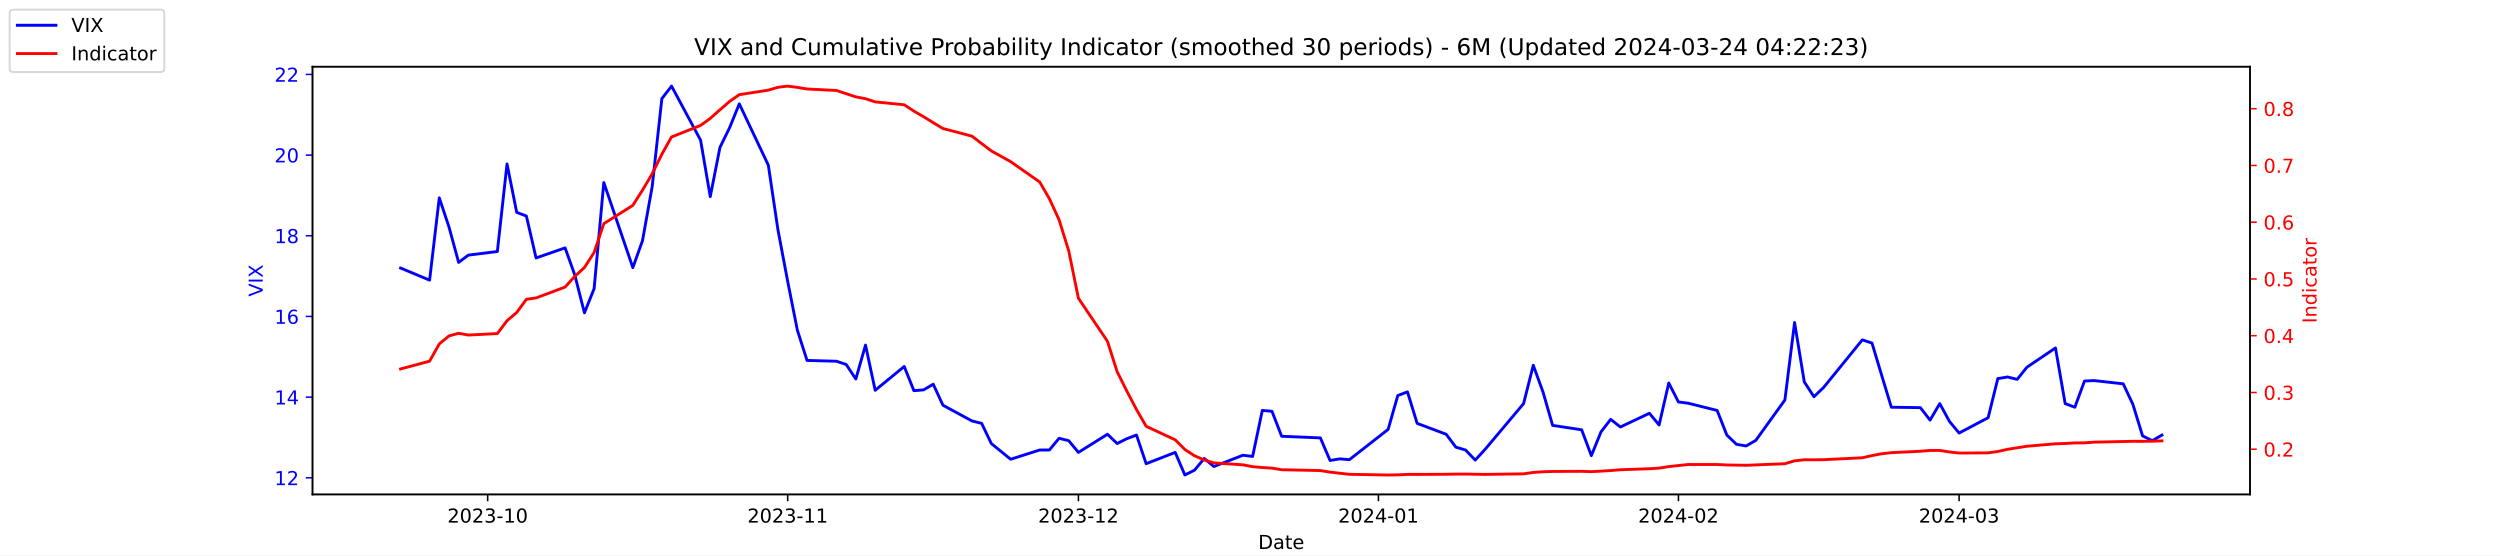
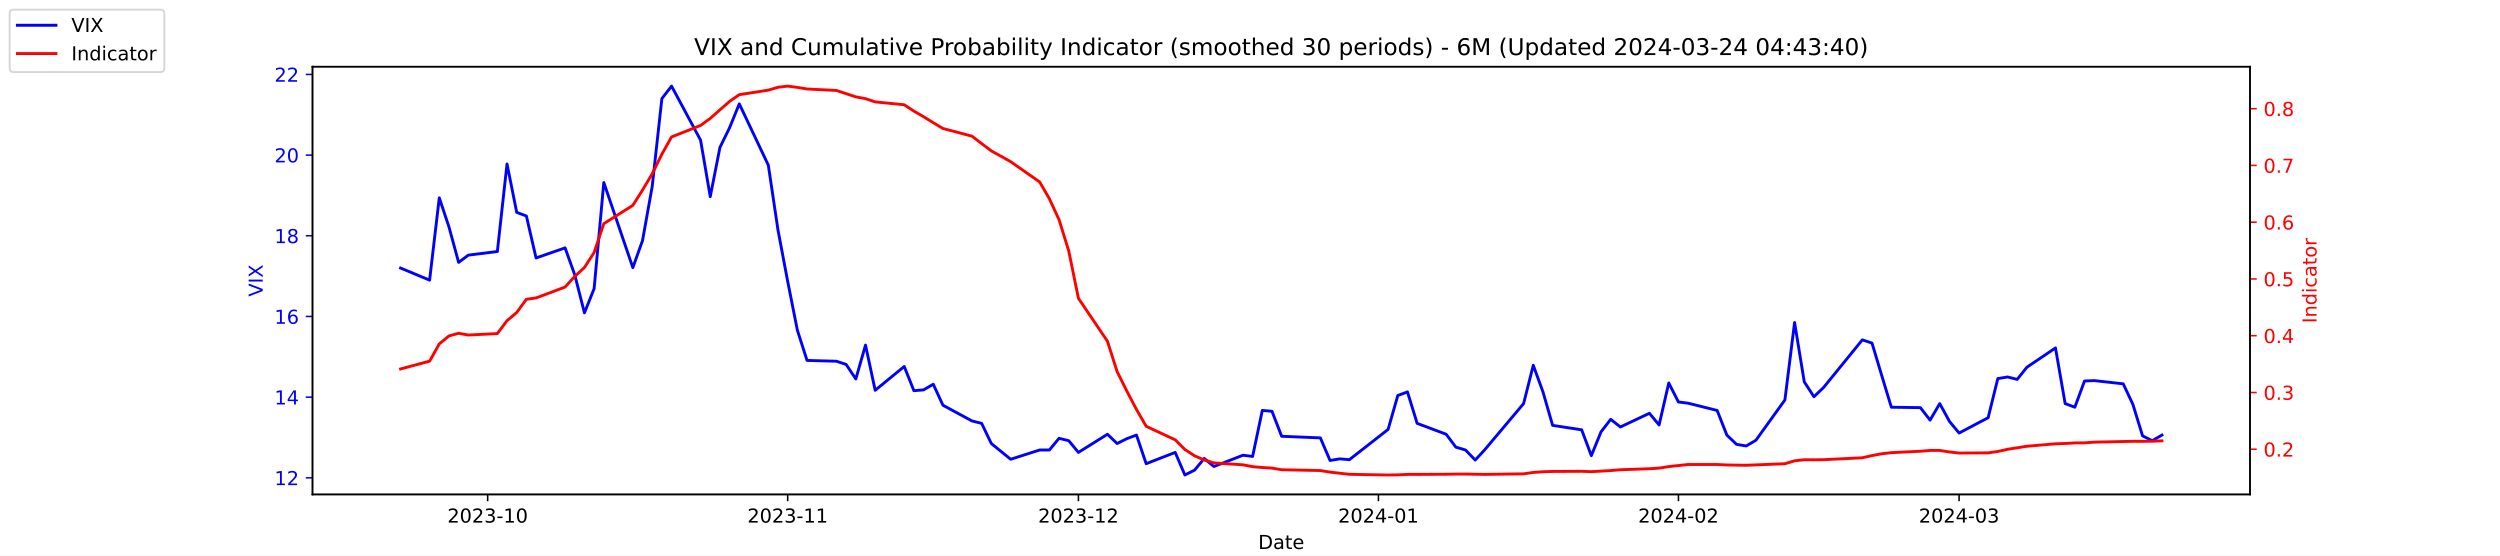
<svg xmlns="http://www.w3.org/2000/svg" xmlns:xlink="http://www.w3.org/1999/xlink" width="1296pt" height="288pt" viewBox="0 0 1296 288" version="1.1">
  <defs>
    <style type="text/css">*{stroke-linejoin: round; stroke-linecap: butt}</style>
  </defs>
  <g id="figure_1">
    <g id="patch_1">
      <path d="M 0 288  L 1296 288  L 1296 0  L 0 0  z " style="fill: #ffffff" />
    </g>
    <g id="axes_1">
      <g id="patch_2">
        <path d="M 162 256.32  L 1166.4 256.32  L 1166.4 34.56  L 162 34.56  z " style="fill: #ffffff" />
      </g>
      <g id="matplotlib.axis_1">
        <g id="xtick_1">
          <g id="line2d_1">
            <defs>
-               <path id="m3beff2ab40" d="M 0 0  L 0 3.5  " style="stroke: #000000; stroke-width: 0.8" />
+               <path id="m1e40422f80" d="M 0 0  L 0 3.5  " style="stroke: #000000; stroke-width: 0.8" />
            </defs>
            <g>
-               <use xlink:href="#m3beff2ab40" x="252.807" y="256.32" style="stroke: #000000; stroke-width: 0.8" />
+               <use xlink:href="#m1e40422f80" x="252.807" y="256.32" style="stroke: #000000; stroke-width: 0.8" />
            </g>
          </g>
          <g id="text_1">
            <g transform="translate(231.916 270.9184) scale(0.1 -0.1)">
              <defs>
                <path id="DejaVuSans-32" d="M 1228 531  L 3431 531  L 3431 0  L 469 0  L 469 531  Q 828 903 1448 1529  Q 2069 2156 2228 2338  Q 2531 2678 2651 2914  Q 2772 3150 2772 3378  Q 2772 3750 2511 3984  Q 2250 4219 1831 4219  Q 1534 4219 1204 4116  Q 875 4013 500 3803  L 500 4441  Q 881 4594 1212 4672  Q 1544 4750 1819 4750  Q 2544 4750 2975 4387  Q 3406 4025 3406 3419  Q 3406 3131 3298 2873  Q 3191 2616 2906 2266  Q 2828 2175 2409 1742  Q 1991 1309 1228 531  z " transform="scale(0.015625)" />
                <path id="DejaVuSans-30" d="M 2034 4250  Q 1547 4250 1301 3770  Q 1056 3291 1056 2328  Q 1056 1369 1301 889  Q 1547 409 2034 409  Q 2525 409 2770 889  Q 3016 1369 3016 2328  Q 3016 3291 2770 3770  Q 2525 4250 2034 4250  z M 2034 4750  Q 2819 4750 3233 4129  Q 3647 3509 3647 2328  Q 3647 1150 3233 529  Q 2819 -91 2034 -91  Q 1250 -91 836 529  Q 422 1150 422 2328  Q 422 3509 836 4129  Q 1250 4750 2034 4750  z " transform="scale(0.015625)" />
                <path id="DejaVuSans-33" d="M 2597 2516  Q 3050 2419 3304 2112  Q 3559 1806 3559 1356  Q 3559 666 3084 287  Q 2609 -91 1734 -91  Q 1441 -91 1130 -33  Q 819 25 488 141  L 488 750  Q 750 597 1062 519  Q 1375 441 1716 441  Q 2309 441 2620 675  Q 2931 909 2931 1356  Q 2931 1769 2642 2001  Q 2353 2234 1838 2234  L 1294 2234  L 1294 2753  L 1863 2753  Q 2328 2753 2575 2939  Q 2822 3125 2822 3475  Q 2822 3834 2567 4026  Q 2313 4219 1838 4219  Q 1578 4219 1281 4162  Q 984 4106 628 3988  L 628 4550  Q 988 4650 1302 4700  Q 1616 4750 1894 4750  Q 2613 4750 3031 4423  Q 3450 4097 3450 3541  Q 3450 3153 3228 2886  Q 3006 2619 2597 2516  z " transform="scale(0.015625)" />
                <path id="DejaVuSans-2d" d="M 313 2009  L 1997 2009  L 1997 1497  L 313 1497  L 313 2009  z " transform="scale(0.015625)" />
                <path id="DejaVuSans-31" d="M 794 531  L 1825 531  L 1825 4091  L 703 3866  L 703 4441  L 1819 4666  L 2450 4666  L 2450 531  L 3481 531  L 3481 0  L 794 0  L 794 531  z " transform="scale(0.015625)" />
              </defs>
              <use xlink:href="#DejaVuSans-32" />
              <use xlink:href="#DejaVuSans-30" x="63.623" />
              <use xlink:href="#DejaVuSans-32" x="127.246" />
              <use xlink:href="#DejaVuSans-33" x="190.869" />
              <use xlink:href="#DejaVuSans-2d" x="254.492" />
              <use xlink:href="#DejaVuSans-31" x="290.576" />
              <use xlink:href="#DejaVuSans-30" x="354.199" />
            </g>
          </g>
        </g>
        <g id="xtick_2">
          <g id="line2d_2">
            <g>
-               <use xlink:href="#m3beff2ab40" x="408.334" y="256.32" style="stroke: #000000; stroke-width: 0.8" />
+               <use xlink:href="#m1e40422f80" x="408.334" y="256.32" style="stroke: #000000; stroke-width: 0.8" />
            </g>
          </g>
          <g id="text_2">
            <g transform="translate(387.4425 270.9184) scale(0.1 -0.1)">
              <use xlink:href="#DejaVuSans-32" />
              <use xlink:href="#DejaVuSans-30" x="63.623" />
              <use xlink:href="#DejaVuSans-32" x="127.246" />
              <use xlink:href="#DejaVuSans-33" x="190.869" />
              <use xlink:href="#DejaVuSans-2d" x="254.492" />
              <use xlink:href="#DejaVuSans-31" x="290.576" />
              <use xlink:href="#DejaVuSans-31" x="354.199" />
            </g>
          </g>
        </g>
        <g id="xtick_3">
          <g id="line2d_3">
            <g>
-               <use xlink:href="#m3beff2ab40" x="559.052" y="256.32" style="stroke: #000000; stroke-width: 0.8" />
+               <use xlink:href="#m1e40422f80" x="559.052" y="256.32" style="stroke: #000000; stroke-width: 0.8" />
            </g>
          </g>
          <g id="text_3">
            <g transform="translate(538.161 270.9184) scale(0.1 -0.1)">
              <use xlink:href="#DejaVuSans-32" />
              <use xlink:href="#DejaVuSans-30" x="63.623" />
              <use xlink:href="#DejaVuSans-32" x="127.246" />
              <use xlink:href="#DejaVuSans-33" x="190.869" />
              <use xlink:href="#DejaVuSans-2d" x="254.492" />
              <use xlink:href="#DejaVuSans-31" x="290.576" />
              <use xlink:href="#DejaVuSans-32" x="354.199" />
            </g>
          </g>
        </g>
        <g id="xtick_4">
          <g id="line2d_4">
            <g>
-               <use xlink:href="#m3beff2ab40" x="714.579" y="256.32" style="stroke: #000000; stroke-width: 0.8" />
+               <use xlink:href="#m1e40422f80" x="714.579" y="256.32" style="stroke: #000000; stroke-width: 0.8" />
            </g>
          </g>
          <g id="text_4">
            <g transform="translate(693.6875 270.9184) scale(0.1 -0.1)">
              <defs>
                <path id="DejaVuSans-34" d="M 2419 4116  L 825 1625  L 2419 1625  L 2419 4116  z M 2253 4666  L 3047 4666  L 3047 1625  L 3713 1625  L 3713 1100  L 3047 1100  L 3047 0  L 2419 0  L 2419 1100  L 313 1100  L 313 1709  L 2253 4666  z " transform="scale(0.015625)" />
              </defs>
              <use xlink:href="#DejaVuSans-32" />
              <use xlink:href="#DejaVuSans-30" x="63.623" />
              <use xlink:href="#DejaVuSans-32" x="127.246" />
              <use xlink:href="#DejaVuSans-34" x="190.869" />
              <use xlink:href="#DejaVuSans-2d" x="254.492" />
              <use xlink:href="#DejaVuSans-30" x="290.576" />
              <use xlink:href="#DejaVuSans-31" x="354.199" />
            </g>
          </g>
        </g>
        <g id="xtick_5">
          <g id="line2d_5">
            <g>
-               <use xlink:href="#m3beff2ab40" x="870.105" y="256.32" style="stroke: #000000; stroke-width: 0.8" />
+               <use xlink:href="#m1e40422f80" x="870.105" y="256.32" style="stroke: #000000; stroke-width: 0.8" />
            </g>
          </g>
          <g id="text_5">
            <g transform="translate(849.2139 270.9184) scale(0.1 -0.1)">
              <use xlink:href="#DejaVuSans-32" />
              <use xlink:href="#DejaVuSans-30" x="63.623" />
              <use xlink:href="#DejaVuSans-32" x="127.246" />
              <use xlink:href="#DejaVuSans-34" x="190.869" />
              <use xlink:href="#DejaVuSans-2d" x="254.492" />
              <use xlink:href="#DejaVuSans-30" x="290.576" />
              <use xlink:href="#DejaVuSans-32" x="354.199" />
            </g>
          </g>
        </g>
        <g id="xtick_6">
          <g id="line2d_6">
            <g>
-               <use xlink:href="#m3beff2ab40" x="1015.598" y="256.32" style="stroke: #000000; stroke-width: 0.8" />
+               <use xlink:href="#m1e40422f80" x="1015.598" y="256.32" style="stroke: #000000; stroke-width: 0.8" />
            </g>
          </g>
          <g id="text_6">
            <g transform="translate(994.7064 270.9184) scale(0.1 -0.1)">
              <use xlink:href="#DejaVuSans-32" />
              <use xlink:href="#DejaVuSans-30" x="63.623" />
              <use xlink:href="#DejaVuSans-32" x="127.246" />
              <use xlink:href="#DejaVuSans-34" x="190.869" />
              <use xlink:href="#DejaVuSans-2d" x="254.492" />
              <use xlink:href="#DejaVuSans-30" x="290.576" />
              <use xlink:href="#DejaVuSans-33" x="354.199" />
            </g>
          </g>
        </g>
        <g id="text_7">
          <g transform="translate(652.2492 284.5966) scale(0.1 -0.1)">
            <defs>
              <path id="DejaVuSans-44" d="M 1259 4147  L 1259 519  L 2022 519  Q 2988 519 3436 956  Q 3884 1394 3884 2338  Q 3884 3275 3436 3711  Q 2988 4147 2022 4147  L 1259 4147  z M 628 4666  L 1925 4666  Q 3281 4666 3915 4102  Q 4550 3538 4550 2338  Q 4550 1131 3912 565  Q 3275 0 1925 0  L 628 0  L 628 4666  z " transform="scale(0.015625)" />
              <path id="DejaVuSans-61" d="M 2194 1759  Q 1497 1759 1228 1600  Q 959 1441 959 1056  Q 959 750 1161 570  Q 1363 391 1709 391  Q 2188 391 2477 730  Q 2766 1069 2766 1631  L 2766 1759  L 2194 1759  z M 3341 1997  L 3341 0  L 2766 0  L 2766 531  Q 2569 213 2275 61  Q 1981 -91 1556 -91  Q 1019 -91 701 211  Q 384 513 384 1019  Q 384 1609 779 1909  Q 1175 2209 1959 2209  L 2766 2209  L 2766 2266  Q 2766 2663 2505 2880  Q 2244 3097 1772 3097  Q 1472 3097 1187 3025  Q 903 2953 641 2809  L 641 3341  Q 956 3463 1253 3523  Q 1550 3584 1831 3584  Q 2591 3584 2966 3190  Q 3341 2797 3341 1997  z " transform="scale(0.015625)" />
              <path id="DejaVuSans-74" d="M 1172 4494  L 1172 3500  L 2356 3500  L 2356 3053  L 1172 3053  L 1172 1153  Q 1172 725 1289 603  Q 1406 481 1766 481  L 2356 481  L 2356 0  L 1766 0  Q 1100 0 847 248  Q 594 497 594 1153  L 594 3053  L 172 3053  L 172 3500  L 594 3500  L 594 4494  L 1172 4494  z " transform="scale(0.015625)" />
              <path id="DejaVuSans-65" d="M 3597 1894  L 3597 1613  L 953 1613  Q 991 1019 1311 708  Q 1631 397 2203 397  Q 2534 397 2845 478  Q 3156 559 3463 722  L 3463 178  Q 3153 47 2828 -22  Q 2503 -91 2169 -91  Q 1331 -91 842 396  Q 353 884 353 1716  Q 353 2575 817 3079  Q 1281 3584 2069 3584  Q 2775 3584 3186 3129  Q 3597 2675 3597 1894  z M 3022 2063  Q 3016 2534 2758 2815  Q 2500 3097 2075 3097  Q 1594 3097 1305 2825  Q 1016 2553 972 2059  L 3022 2063  z " transform="scale(0.015625)" />
            </defs>
            <use xlink:href="#DejaVuSans-44" />
            <use xlink:href="#DejaVuSans-61" x="77.002" />
            <use xlink:href="#DejaVuSans-74" x="138.281" />
            <use xlink:href="#DejaVuSans-65" x="177.49" />
          </g>
        </g>
      </g>
      <g id="matplotlib.axis_2">
        <g id="ytick_1">
          <g id="line2d_7">
            <defs>
-               <path id="m56badf17b6" d="M 0 0  L -3.5 0  " style="stroke: #0000ff; stroke-width: 0.8" />
+               <path id="m6cff43ceed" d="M 0 0  L -3.5 0  " style="stroke: #0000ff; stroke-width: 0.8" />
            </defs>
            <g>
-               <use xlink:href="#m56badf17b6" x="162" y="247.704" style="fill: #0000ff; stroke: #0000ff; stroke-width: 0.8" />
+               <use xlink:href="#m6cff43ceed" x="162" y="247.704" style="fill: #0000ff; stroke: #0000ff; stroke-width: 0.8" />
            </g>
          </g>
          <g id="text_8">
            <g style="fill: #0000ff" transform="translate(142.275 251.5031) scale(0.1 -0.1)">
              <use xlink:href="#DejaVuSans-31" />
              <use xlink:href="#DejaVuSans-32" x="63.623" />
            </g>
          </g>
        </g>
        <g id="ytick_2">
          <g id="line2d_8">
            <g>
-               <use xlink:href="#m56badf17b6" x="162" y="205.878" style="fill: #0000ff; stroke: #0000ff; stroke-width: 0.8" />
+               <use xlink:href="#m6cff43ceed" x="162" y="205.878" style="fill: #0000ff; stroke: #0000ff; stroke-width: 0.8" />
            </g>
          </g>
          <g id="text_9">
            <g style="fill: #0000ff" transform="translate(142.275 209.6774) scale(0.1 -0.1)">
              <use xlink:href="#DejaVuSans-31" />
              <use xlink:href="#DejaVuSans-34" x="63.623" />
            </g>
          </g>
        </g>
        <g id="ytick_3">
          <g id="line2d_9">
            <g>
-               <use xlink:href="#m56badf17b6" x="162" y="164.052" style="fill: #0000ff; stroke: #0000ff; stroke-width: 0.8" />
+               <use xlink:href="#m6cff43ceed" x="162" y="164.052" style="fill: #0000ff; stroke: #0000ff; stroke-width: 0.8" />
            </g>
          </g>
          <g id="text_10">
            <g style="fill: #0000ff" transform="translate(142.275 167.8517) scale(0.1 -0.1)">
              <defs>
                <path id="DejaVuSans-36" d="M 2113 2584  Q 1688 2584 1439 2293  Q 1191 2003 1191 1497  Q 1191 994 1439 701  Q 1688 409 2113 409  Q 2538 409 2786 701  Q 3034 994 3034 1497  Q 3034 2003 2786 2293  Q 2538 2584 2113 2584  z M 3366 4563  L 3366 3988  Q 3128 4100 2886 4159  Q 2644 4219 2406 4219  Q 1781 4219 1451 3797  Q 1122 3375 1075 2522  Q 1259 2794 1537 2939  Q 1816 3084 2150 3084  Q 2853 3084 3261 2657  Q 3669 2231 3669 1497  Q 3669 778 3244 343  Q 2819 -91 2113 -91  Q 1303 -91 875 529  Q 447 1150 447 2328  Q 447 3434 972 4092  Q 1497 4750 2381 4750  Q 2619 4750 2861 4703  Q 3103 4656 3366 4563  z " transform="scale(0.015625)" />
              </defs>
              <use xlink:href="#DejaVuSans-31" />
              <use xlink:href="#DejaVuSans-36" x="63.623" />
            </g>
          </g>
        </g>
        <g id="ytick_4">
          <g id="line2d_10">
            <g>
-               <use xlink:href="#m56badf17b6" x="162" y="122.227" style="fill: #0000ff; stroke: #0000ff; stroke-width: 0.8" />
+               <use xlink:href="#m6cff43ceed" x="162" y="122.227" style="fill: #0000ff; stroke: #0000ff; stroke-width: 0.8" />
            </g>
          </g>
          <g id="text_11">
            <g style="fill: #0000ff" transform="translate(142.275 126.0259) scale(0.1 -0.1)">
              <defs>
                <path id="DejaVuSans-38" d="M 2034 2216  Q 1584 2216 1326 1975  Q 1069 1734 1069 1313  Q 1069 891 1326 650  Q 1584 409 2034 409  Q 2484 409 2743 651  Q 3003 894 3003 1313  Q 3003 1734 2745 1975  Q 2488 2216 2034 2216  z M 1403 2484  Q 997 2584 770 2862  Q 544 3141 544 3541  Q 544 4100 942 4425  Q 1341 4750 2034 4750  Q 2731 4750 3128 4425  Q 3525 4100 3525 3541  Q 3525 3141 3298 2862  Q 3072 2584 2669 2484  Q 3125 2378 3379 2068  Q 3634 1759 3634 1313  Q 3634 634 3220 271  Q 2806 -91 2034 -91  Q 1263 -91 848 271  Q 434 634 434 1313  Q 434 1759 690 2068  Q 947 2378 1403 2484  z M 1172 3481  Q 1172 3119 1398 2916  Q 1625 2713 2034 2713  Q 2441 2713 2670 2916  Q 2900 3119 2900 3481  Q 2900 3844 2670 4047  Q 2441 4250 2034 4250  Q 1625 4250 1398 4047  Q 1172 3844 1172 3481  z " transform="scale(0.015625)" />
              </defs>
              <use xlink:href="#DejaVuSans-31" />
              <use xlink:href="#DejaVuSans-38" x="63.623" />
            </g>
          </g>
        </g>
        <g id="ytick_5">
          <g id="line2d_11">
            <g>
-               <use xlink:href="#m56badf17b6" x="162" y="80.401" style="fill: #0000ff; stroke: #0000ff; stroke-width: 0.8" />
+               <use xlink:href="#m6cff43ceed" x="162" y="80.401" style="fill: #0000ff; stroke: #0000ff; stroke-width: 0.8" />
            </g>
          </g>
          <g id="text_12">
            <g style="fill: #0000ff" transform="translate(142.275 84.2002) scale(0.1 -0.1)">
              <use xlink:href="#DejaVuSans-32" />
              <use xlink:href="#DejaVuSans-30" x="63.623" />
            </g>
          </g>
        </g>
        <g id="ytick_6">
          <g id="line2d_12">
            <g>
-               <use xlink:href="#m56badf17b6" x="162" y="38.575" style="fill: #0000ff; stroke: #0000ff; stroke-width: 0.8" />
+               <use xlink:href="#m6cff43ceed" x="162" y="38.575" style="fill: #0000ff; stroke: #0000ff; stroke-width: 0.8" />
            </g>
          </g>
          <g id="text_13">
            <g style="fill: #0000ff" transform="translate(142.275 42.37447) scale(0.1 -0.1)">
              <use xlink:href="#DejaVuSans-32" />
              <use xlink:href="#DejaVuSans-32" x="63.623" />
            </g>
          </g>
        </g>
        <g id="text_14">
          <g style="fill: #0000ff" transform="translate(136.1953 153.7603) rotate(-90) scale(0.1 -0.1)">
            <defs>
              <path id="DejaVuSans-56" d="M 1831 0  L 50 4666  L 709 4666  L 2188 738  L 3669 4666  L 4325 4666  L 2547 0  L 1831 0  z " transform="scale(0.015625)" />
              <path id="DejaVuSans-49" d="M 628 4666  L 1259 4666  L 1259 0  L 628 0  L 628 4666  z " transform="scale(0.015625)" />
              <path id="DejaVuSans-58" d="M 403 4666  L 1081 4666  L 2241 2931  L 3406 4666  L 4084 4666  L 2584 2425  L 4184 0  L 3506 0  L 2194 1984  L 872 0  L 191 0  L 1856 2491  L 403 4666  z " transform="scale(0.015625)" />
            </defs>
            <use xlink:href="#DejaVuSans-56" />
            <use xlink:href="#DejaVuSans-49" x="68.408" />
            <use xlink:href="#DejaVuSans-58" x="97.9" />
          </g>
        </g>
      </g>
      <g id="line2d_13">
-         <path d="M 207.655 138.957  L 222.705 145.231  L 227.722 102.569  L 232.739 117.626  L 237.756 136.029  L 242.773 132.265  L 257.824 130.383  L 262.841 85.002  L 267.858 110.097  L 272.875 111.979  L 277.892 133.729  L 292.943 128.501  L 297.96 142.512  L 302.977 162.17  L 307.994 149.623  L 313.011 94.622  L 328.062 138.748  L 333.079 124.736  L 338.096 96.713  L 343.113 51.123  L 348.13 44.64  L 363.181 72.663  L 368.198 101.941  L 373.215 76.428  L 378.232 66.18  L 383.249 53.842  L 398.3 85.629  L 403.317 119.299  L 408.334 145.858  L 413.351 171.163  L 418.368 186.847  L 433.628 187.266  L 438.645 188.939  L 443.662 196.467  L 448.679 178.901  L 453.696 202.323  L 468.747 189.984  L 473.764 202.532  L 478.781 202.114  L 483.798 199.186  L 488.815 210.061  L 503.866 218.217  L 508.883 219.472  L 513.9 229.928  L 523.934 238.084  L 538.984 233.274  L 544.001 233.274  L 549.018 227.209  L 554.035 228.464  L 559.052 234.529  L 574.103 225.118  L 579.12 229.928  L 584.137 227.418  L 589.154 225.536  L 594.171 240.384  L 609.222 234.529  L 614.239 246.24  L 619.256 243.73  L 624.273 237.666  L 629.29 241.848  L 644.341 235.993  L 649.358 236.62  L 654.375 212.779  L 659.392 213.198  L 664.409 226.164  L 684.477 227  L 689.494 238.711  L 694.511 237.875  L 699.528 238.293  L 719.596 222.608  L 724.613 205.042  L 729.63 203.159  L 734.647 219.472  L 749.698 225.118  L 754.715 231.81  L 759.732 233.274  L 764.749 238.502  L 769.766 233.065  L 789.834 209.224  L 794.851 189.357  L 799.868 203.159  L 804.885 220.517  L 819.936 222.818  L 824.952 236.202  L 829.969 223.863  L 834.986 217.38  L 840.003 221.354  L 855.054 214.243  L 860.071 220.308  L 865.088 198.559  L 870.105 208.388  L 875.122 209.015  L 890.173 212.779  L 895.19 225.536  L 900.207 230.346  L 905.224 231.183  L 910.241 228.255  L 925.292 207.342  L 930.309 167.189  L 935.326 197.931  L 940.343 205.669  L 945.36 200.859  L 965.428 176.182  L 970.445 177.855  L 975.462 194.585  L 980.479 211.106  L 995.53 211.316  L 1000.547 217.798  L 1005.564 209.224  L 1010.581 218.426  L 1015.598 224.491  L 1030.649 216.544  L 1035.666 196.258  L 1040.683 195.422  L 1045.7 196.677  L 1050.717 190.403  L 1065.559 180.364  L 1070.576 209.224  L 1075.593 211.106  L 1080.61 197.513  L 1085.627 197.304  L 1100.678 198.977  L 1105.695 209.642  L 1110.711 225.955  L 1115.728 228.464  L 1120.745 225.536  " clip-path="url(#p142b431958)" style="fill: none; stroke: #0000ff; stroke-width: 1.5; stroke-linecap: square" />
+         <path d="M 207.655 138.957  L 222.705 145.231  L 227.722 102.569  L 232.739 117.626  L 237.756 136.029  L 242.773 132.265  L 257.824 130.383  L 262.841 85.002  L 267.858 110.097  L 272.875 111.979  L 277.892 133.729  L 292.943 128.501  L 297.96 142.512  L 302.977 162.17  L 307.994 149.623  L 313.011 94.622  L 328.062 138.748  L 333.079 124.736  L 338.096 96.713  L 343.113 51.123  L 348.13 44.64  L 363.181 72.663  L 368.198 101.941  L 373.215 76.428  L 378.232 66.18  L 383.249 53.842  L 398.3 85.629  L 403.317 119.299  L 408.334 145.858  L 413.351 171.163  L 418.368 186.847  L 433.628 187.266  L 438.645 188.939  L 443.662 196.467  L 448.679 178.901  L 453.696 202.323  L 468.747 189.984  L 473.764 202.532  L 478.781 202.114  L 483.798 199.186  L 488.815 210.061  L 503.866 218.217  L 508.883 219.472  L 513.9 229.928  L 523.934 238.084  L 538.984 233.274  L 544.001 233.274  L 549.018 227.209  L 554.035 228.464  L 559.052 234.529  L 574.103 225.118  L 579.12 229.928  L 584.137 227.418  L 589.154 225.536  L 594.171 240.384  L 609.222 234.529  L 614.239 246.24  L 619.256 243.73  L 624.273 237.666  L 629.29 241.848  L 644.341 235.993  L 649.358 236.62  L 654.375 212.779  L 659.392 213.198  L 664.409 226.164  L 684.477 227  L 689.494 238.711  L 694.511 237.875  L 699.528 238.293  L 719.596 222.608  L 724.613 205.042  L 729.63 203.159  L 734.647 219.472  L 749.698 225.118  L 754.715 231.81  L 759.732 233.274  L 764.749 238.502  L 769.766 233.065  L 789.834 209.224  L 794.851 189.357  L 799.868 203.159  L 804.885 220.517  L 819.936 222.818  L 824.952 236.202  L 829.969 223.863  L 834.986 217.38  L 840.003 221.354  L 855.054 214.243  L 860.071 220.308  L 865.088 198.559  L 870.105 208.388  L 875.122 209.015  L 890.173 212.779  L 895.19 225.536  L 900.207 230.346  L 905.224 231.183  L 910.241 228.255  L 925.292 207.342  L 930.309 167.189  L 935.326 197.931  L 940.343 205.669  L 945.36 200.859  L 965.428 176.182  L 970.445 177.855  L 975.462 194.585  L 980.479 211.106  L 995.53 211.316  L 1000.547 217.798  L 1005.564 209.224  L 1010.581 218.426  L 1015.598 224.491  L 1030.649 216.544  L 1035.666 196.258  L 1040.683 195.422  L 1045.7 196.677  L 1050.717 190.403  L 1065.559 180.364  L 1070.576 209.224  L 1075.593 211.106  L 1080.61 197.513  L 1085.627 197.304  L 1100.678 198.977  L 1105.695 209.642  L 1110.711 225.955  L 1115.728 228.464  L 1120.745 225.536  " clip-path="url(#pf9cb2a4ae4)" style="fill: none; stroke: #0000ff; stroke-width: 1.5; stroke-linecap: square" />
      </g>
      <g id="patch_3">
        <path d="M 162 256.32  L 162 34.56  " style="fill: none; stroke: #000000; stroke-width: 0.8; stroke-linejoin: miter; stroke-linecap: square" />
      </g>
      <g id="patch_4">
        <path d="M 1166.4 256.32  L 1166.4 34.56  " style="fill: none; stroke: #000000; stroke-width: 0.8; stroke-linejoin: miter; stroke-linecap: square" />
      </g>
      <g id="patch_5">
        <path d="M 162 256.32  L 1166.4 256.32  " style="fill: none; stroke: #000000; stroke-width: 0.8; stroke-linejoin: miter; stroke-linecap: square" />
      </g>
      <g id="patch_6">
        <path d="M 162 34.56  L 1166.4 34.56  " style="fill: none; stroke: #000000; stroke-width: 0.8; stroke-linejoin: miter; stroke-linecap: square" />
      </g>
    </g>
    <g id="axes_2">
      <g id="matplotlib.axis_3">
        <g id="ytick_7">
          <g id="line2d_14">
            <defs>
-               <path id="m7e11e037d6" d="M 0 0  L 3.5 0  " style="stroke: #ff0000; stroke-width: 0.8" />
+               <path id="m16b4546f9f" d="M 0 0  L 3.5 0  " style="stroke: #ff0000; stroke-width: 0.8" />
            </defs>
            <g>
-               <use xlink:href="#m7e11e037d6" x="1166.4" y="232.889" style="fill: #ff0000; stroke: #ff0000; stroke-width: 0.8" />
+               <use xlink:href="#m16b4546f9f" x="1166.4" y="232.889" style="fill: #ff0000; stroke: #ff0000; stroke-width: 0.8" />
            </g>
          </g>
          <g id="text_15">
            <g style="fill: #ff0000" transform="translate(1173.4 236.688) scale(0.1 -0.1)">
              <defs>
                <path id="DejaVuSans-2e" d="M 684 794  L 1344 794  L 1344 0  L 684 0  L 684 794  z " transform="scale(0.015625)" />
              </defs>
              <use xlink:href="#DejaVuSans-30" />
              <use xlink:href="#DejaVuSans-2e" x="63.623" />
              <use xlink:href="#DejaVuSans-32" x="95.41" />
            </g>
          </g>
        </g>
        <g id="ytick_8">
          <g id="line2d_15">
            <g>
-               <use xlink:href="#m7e11e037d6" x="1166.4" y="203.464" style="fill: #ff0000; stroke: #ff0000; stroke-width: 0.8" />
+               <use xlink:href="#m16b4546f9f" x="1166.4" y="203.464" style="fill: #ff0000; stroke: #ff0000; stroke-width: 0.8" />
            </g>
          </g>
          <g id="text_16">
            <g style="fill: #ff0000" transform="translate(1173.4 207.2634) scale(0.1 -0.1)">
              <use xlink:href="#DejaVuSans-30" />
              <use xlink:href="#DejaVuSans-2e" x="63.623" />
              <use xlink:href="#DejaVuSans-33" x="95.41" />
            </g>
          </g>
        </g>
        <g id="ytick_9">
          <g id="line2d_16">
            <g>
-               <use xlink:href="#m7e11e037d6" x="1166.4" y="174.039" style="fill: #ff0000; stroke: #ff0000; stroke-width: 0.8" />
+               <use xlink:href="#m16b4546f9f" x="1166.4" y="174.039" style="fill: #ff0000; stroke: #ff0000; stroke-width: 0.8" />
            </g>
          </g>
          <g id="text_17">
            <g style="fill: #ff0000" transform="translate(1173.4 177.8387) scale(0.1 -0.1)">
              <use xlink:href="#DejaVuSans-30" />
              <use xlink:href="#DejaVuSans-2e" x="63.623" />
              <use xlink:href="#DejaVuSans-34" x="95.41" />
            </g>
          </g>
        </g>
        <g id="ytick_10">
          <g id="line2d_17">
            <g>
-               <use xlink:href="#m7e11e037d6" x="1166.4" y="144.615" style="fill: #ff0000; stroke: #ff0000; stroke-width: 0.8" />
+               <use xlink:href="#m16b4546f9f" x="1166.4" y="144.615" style="fill: #ff0000; stroke: #ff0000; stroke-width: 0.8" />
            </g>
          </g>
          <g id="text_18">
            <g style="fill: #ff0000" transform="translate(1173.4 148.414) scale(0.1 -0.1)">
              <defs>
                <path id="DejaVuSans-35" d="M 691 4666  L 3169 4666  L 3169 4134  L 1269 4134  L 1269 2991  Q 1406 3038 1543 3061  Q 1681 3084 1819 3084  Q 2600 3084 3056 2656  Q 3513 2228 3513 1497  Q 3513 744 3044 326  Q 2575 -91 1722 -91  Q 1428 -91 1123 -41  Q 819 9 494 109  L 494 744  Q 775 591 1075 516  Q 1375 441 1709 441  Q 2250 441 2565 725  Q 2881 1009 2881 1497  Q 2881 1984 2565 2268  Q 2250 2553 1709 2553  Q 1456 2553 1204 2497  Q 953 2441 691 2322  L 691 4666  z " transform="scale(0.015625)" />
              </defs>
              <use xlink:href="#DejaVuSans-30" />
              <use xlink:href="#DejaVuSans-2e" x="63.623" />
              <use xlink:href="#DejaVuSans-35" x="95.41" />
            </g>
          </g>
        </g>
        <g id="ytick_11">
          <g id="line2d_18">
            <g>
-               <use xlink:href="#m7e11e037d6" x="1166.4" y="115.19" style="fill: #ff0000; stroke: #ff0000; stroke-width: 0.8" />
+               <use xlink:href="#m16b4546f9f" x="1166.4" y="115.19" style="fill: #ff0000; stroke: #ff0000; stroke-width: 0.8" />
            </g>
          </g>
          <g id="text_19">
            <g style="fill: #ff0000" transform="translate(1173.4 118.9893) scale(0.1 -0.1)">
              <use xlink:href="#DejaVuSans-30" />
              <use xlink:href="#DejaVuSans-2e" x="63.623" />
              <use xlink:href="#DejaVuSans-36" x="95.41" />
            </g>
          </g>
        </g>
        <g id="ytick_12">
          <g id="line2d_19">
            <g>
-               <use xlink:href="#m7e11e037d6" x="1166.4" y="85.765" style="fill: #ff0000; stroke: #ff0000; stroke-width: 0.8" />
+               <use xlink:href="#m16b4546f9f" x="1166.4" y="85.765" style="fill: #ff0000; stroke: #ff0000; stroke-width: 0.8" />
            </g>
          </g>
          <g id="text_20">
            <g style="fill: #ff0000" transform="translate(1173.4 89.56467) scale(0.1 -0.1)">
              <defs>
                <path id="DejaVuSans-37" d="M 525 4666  L 3525 4666  L 3525 4397  L 1831 0  L 1172 0  L 2766 4134  L 525 4134  L 525 4666  z " transform="scale(0.015625)" />
              </defs>
              <use xlink:href="#DejaVuSans-30" />
              <use xlink:href="#DejaVuSans-2e" x="63.623" />
              <use xlink:href="#DejaVuSans-37" x="95.41" />
            </g>
          </g>
        </g>
        <g id="ytick_13">
          <g id="line2d_20">
            <g>
-               <use xlink:href="#m7e11e037d6" x="1166.4" y="56.341" style="fill: #ff0000; stroke: #ff0000; stroke-width: 0.8" />
+               <use xlink:href="#m16b4546f9f" x="1166.4" y="56.341" style="fill: #ff0000; stroke: #ff0000; stroke-width: 0.8" />
            </g>
          </g>
          <g id="text_21">
            <g style="fill: #ff0000" transform="translate(1173.4 60.14) scale(0.1 -0.1)">
              <use xlink:href="#DejaVuSans-30" />
              <use xlink:href="#DejaVuSans-2e" x="63.623" />
              <use xlink:href="#DejaVuSans-38" x="95.41" />
            </g>
          </g>
        </g>
        <g id="text_22">
          <g style="fill: #ff0000" transform="translate(1200.902 167.5353) rotate(-90) scale(0.1 -0.1)">
            <defs>
              <path id="DejaVuSans-6e" d="M 3513 2113  L 3513 0  L 2938 0  L 2938 2094  Q 2938 2591 2744 2837  Q 2550 3084 2163 3084  Q 1697 3084 1428 2787  Q 1159 2491 1159 1978  L 1159 0  L 581 0  L 581 3500  L 1159 3500  L 1159 2956  Q 1366 3272 1645 3428  Q 1925 3584 2291 3584  Q 2894 3584 3203 3211  Q 3513 2838 3513 2113  z " transform="scale(0.015625)" />
              <path id="DejaVuSans-64" d="M 2906 2969  L 2906 4863  L 3481 4863  L 3481 0  L 2906 0  L 2906 525  Q 2725 213 2448 61  Q 2172 -91 1784 -91  Q 1150 -91 751 415  Q 353 922 353 1747  Q 353 2572 751 3078  Q 1150 3584 1784 3584  Q 2172 3584 2448 3432  Q 2725 3281 2906 2969  z M 947 1747  Q 947 1113 1208 752  Q 1469 391 1925 391  Q 2381 391 2643 752  Q 2906 1113 2906 1747  Q 2906 2381 2643 2742  Q 2381 3103 1925 3103  Q 1469 3103 1208 2742  Q 947 2381 947 1747  z " transform="scale(0.015625)" />
              <path id="DejaVuSans-69" d="M 603 3500  L 1178 3500  L 1178 0  L 603 0  L 603 3500  z M 603 4863  L 1178 4863  L 1178 4134  L 603 4134  L 603 4863  z " transform="scale(0.015625)" />
              <path id="DejaVuSans-63" d="M 3122 3366  L 3122 2828  Q 2878 2963 2633 3030  Q 2388 3097 2138 3097  Q 1578 3097 1268 2742  Q 959 2388 959 1747  Q 959 1106 1268 751  Q 1578 397 2138 397  Q 2388 397 2633 464  Q 2878 531 3122 666  L 3122 134  Q 2881 22 2623 -34  Q 2366 -91 2075 -91  Q 1284 -91 818 406  Q 353 903 353 1747  Q 353 2603 823 3093  Q 1294 3584 2113 3584  Q 2378 3584 2631 3529  Q 2884 3475 3122 3366  z " transform="scale(0.015625)" />
              <path id="DejaVuSans-6f" d="M 1959 3097  Q 1497 3097 1228 2736  Q 959 2375 959 1747  Q 959 1119 1226 758  Q 1494 397 1959 397  Q 2419 397 2687 759  Q 2956 1122 2956 1747  Q 2956 2369 2687 2733  Q 2419 3097 1959 3097  z M 1959 3584  Q 2709 3584 3137 3096  Q 3566 2609 3566 1747  Q 3566 888 3137 398  Q 2709 -91 1959 -91  Q 1206 -91 779 398  Q 353 888 353 1747  Q 353 2609 779 3096  Q 1206 3584 1959 3584  z " transform="scale(0.015625)" />
              <path id="DejaVuSans-72" d="M 2631 2963  Q 2534 3019 2420 3045  Q 2306 3072 2169 3072  Q 1681 3072 1420 2755  Q 1159 2438 1159 1844  L 1159 0  L 581 0  L 581 3500  L 1159 3500  L 1159 2956  Q 1341 3275 1631 3429  Q 1922 3584 2338 3584  Q 2397 3584 2469 3576  Q 2541 3569 2628 3553  L 2631 2963  z " transform="scale(0.015625)" />
            </defs>
            <use xlink:href="#DejaVuSans-49" />
            <use xlink:href="#DejaVuSans-6e" x="29.492" />
            <use xlink:href="#DejaVuSans-64" x="92.871" />
            <use xlink:href="#DejaVuSans-69" x="156.348" />
            <use xlink:href="#DejaVuSans-63" x="184.131" />
            <use xlink:href="#DejaVuSans-61" x="239.111" />
            <use xlink:href="#DejaVuSans-74" x="300.391" />
            <use xlink:href="#DejaVuSans-6f" x="339.6" />
            <use xlink:href="#DejaVuSans-72" x="400.781" />
          </g>
        </g>
      </g>
      <g id="line2d_21">
-         <path d="M 207.655 191.265  L 222.705 187.219  L 227.722 178.295  L 232.739 174.144  L 237.756 172.782  L 242.773 173.684  L 257.824 172.929  L 262.841 166.24  L 267.858 161.992  L 272.875 155.148  L 277.892 154.454  L 292.943 148.799  L 297.96 143.294  L 302.977 138.673  L 307.994 130.876  L 313.011 115.947  L 328.062 106.451  L 333.079 98.547  L 338.096 90.098  L 343.113 79.935  L 348.13 70.996  L 363.181 65.03  L 368.198 61.373  L 373.215 56.924  L 378.232 52.565  L 383.249 49.074  L 398.3 46.736  L 403.317 45.246  L 408.334 44.64  L 413.351 45.299  L 418.368 46.134  L 433.628 46.898  L 438.645 48.564  L 443.662 50.211  L 448.679 51.163  L 453.696 52.814  L 468.747 54.319  L 473.764 57.602  L 478.781 60.512  L 483.798 63.6  L 488.815 66.612  L 503.866 70.588  L 508.883 74.439  L 513.9 78.223  L 523.934 83.813  L 538.984 94.356  L 544.001 103.023  L 549.018 113.922  L 554.035 130.086  L 559.052 154.621  L 574.103 176.926  L 579.12 192.67  L 584.137 202.718  L 589.154 212.283  L 594.171 220.988  L 609.222 228.005  L 614.239 233.01  L 619.256 236.29  L 624.273 238.441  L 629.29 239.963  L 644.341 240.96  L 649.358 241.915  L 654.375 242.361  L 659.392 242.668  L 664.409 243.51  L 684.477 243.936  L 689.494 244.749  L 694.511 245.318  L 699.528 245.883  L 719.596 246.24  L 724.613 246.164  L 729.63 245.935  L 734.647 245.935  L 749.698 245.861  L 754.715 245.764  L 759.732 245.764  L 764.749 245.845  L 769.766 245.935  L 789.834 245.637  L 794.851 244.919  L 799.868 244.56  L 804.885 244.404  L 819.936 244.328  L 824.952 244.505  L 829.969 244.229  L 834.986 243.939  L 840.003 243.51  L 855.054 242.989  L 860.071 242.676  L 865.088 241.872  L 870.105 241.342  L 875.122 240.798  L 890.173 240.798  L 895.19 241.043  L 900.207 241.125  L 905.224 241.207  L 910.241 241.002  L 925.292 240.389  L 930.309 238.889  L 935.326 238.342  L 940.343 238.357  L 945.36 238.305  L 965.428 237.311  L 970.445 236.172  L 975.462 235.233  L 980.479 234.655  L 995.53 233.927  L 1000.547 233.508  L 1005.564 233.508  L 1010.581 234.299  L 1015.598 234.864  L 1030.649 234.76  L 1035.666 234.052  L 1040.683 232.922  L 1045.7 232.138  L 1050.717 231.335  L 1065.559 230.064  L 1070.576 229.904  L 1075.593 229.608  L 1080.61 229.575  L 1085.627 229.213  L 1100.678 228.881  L 1105.695 228.777  L 1110.711 228.791  L 1115.728 228.728  L 1120.745 228.538  " clip-path="url(#p142b431958)" style="fill: none; stroke: #ff0000; stroke-width: 1.5; stroke-linecap: square" />
+         <path d="M 207.655 191.265  L 222.705 187.219  L 227.722 178.295  L 232.739 174.144  L 237.756 172.782  L 242.773 173.684  L 257.824 172.929  L 262.841 166.24  L 267.858 161.992  L 272.875 155.148  L 277.892 154.454  L 292.943 148.799  L 297.96 143.294  L 302.977 138.673  L 307.994 130.876  L 313.011 115.947  L 328.062 106.451  L 333.079 98.547  L 338.096 90.098  L 343.113 79.935  L 348.13 70.996  L 363.181 65.03  L 368.198 61.373  L 373.215 56.924  L 378.232 52.565  L 383.249 49.074  L 398.3 46.736  L 403.317 45.246  L 408.334 44.64  L 413.351 45.299  L 418.368 46.134  L 433.628 46.898  L 438.645 48.564  L 443.662 50.211  L 448.679 51.163  L 453.696 52.814  L 468.747 54.319  L 473.764 57.602  L 478.781 60.512  L 483.798 63.6  L 488.815 66.612  L 503.866 70.588  L 508.883 74.439  L 513.9 78.223  L 523.934 83.813  L 538.984 94.356  L 544.001 103.023  L 549.018 113.922  L 554.035 130.086  L 559.052 154.621  L 574.103 176.926  L 579.12 192.67  L 584.137 202.718  L 589.154 212.283  L 594.171 220.988  L 609.222 228.005  L 614.239 233.01  L 619.256 236.29  L 624.273 238.441  L 629.29 239.963  L 644.341 240.96  L 649.358 241.915  L 654.375 242.361  L 659.392 242.668  L 664.409 243.51  L 684.477 243.936  L 689.494 244.749  L 694.511 245.318  L 699.528 245.883  L 719.596 246.24  L 724.613 246.164  L 729.63 245.935  L 734.647 245.935  L 749.698 245.861  L 754.715 245.764  L 759.732 245.764  L 764.749 245.845  L 769.766 245.935  L 789.834 245.637  L 794.851 244.919  L 799.868 244.56  L 804.885 244.404  L 819.936 244.328  L 824.952 244.505  L 829.969 244.229  L 834.986 243.939  L 840.003 243.51  L 855.054 242.989  L 860.071 242.676  L 865.088 241.872  L 870.105 241.342  L 875.122 240.798  L 890.173 240.798  L 895.19 241.043  L 900.207 241.125  L 905.224 241.207  L 910.241 241.002  L 925.292 240.389  L 930.309 238.889  L 935.326 238.342  L 940.343 238.357  L 945.36 238.305  L 965.428 237.311  L 970.445 236.172  L 975.462 235.233  L 980.479 234.655  L 995.53 233.927  L 1000.547 233.508  L 1005.564 233.508  L 1010.581 234.299  L 1015.598 234.864  L 1030.649 234.76  L 1035.666 234.052  L 1040.683 232.922  L 1045.7 232.138  L 1050.717 231.335  L 1065.559 230.064  L 1070.576 229.904  L 1075.593 229.608  L 1080.61 229.575  L 1085.627 229.213  L 1100.678 228.881  L 1105.695 228.777  L 1110.711 228.791  L 1115.728 228.728  L 1120.745 228.538  " clip-path="url(#pf9cb2a4ae4)" style="fill: none; stroke: #ff0000; stroke-width: 1.5; stroke-linecap: square" />
      </g>
      <g id="patch_7">
        <path d="M 162 256.32  L 162 34.56  " style="fill: none; stroke: #000000; stroke-width: 0.8; stroke-linejoin: miter; stroke-linecap: square" />
      </g>
      <g id="patch_8">
        <path d="M 1166.4 256.32  L 1166.4 34.56  " style="fill: none; stroke: #000000; stroke-width: 0.8; stroke-linejoin: miter; stroke-linecap: square" />
      </g>
      <g id="patch_9">
        <path d="M 162 256.32  L 1166.4 256.32  " style="fill: none; stroke: #000000; stroke-width: 0.8; stroke-linejoin: miter; stroke-linecap: square" />
      </g>
      <g id="patch_10">
        <path d="M 162 34.56  L 1166.4 34.56  " style="fill: none; stroke: #000000; stroke-width: 0.8; stroke-linejoin: miter; stroke-linecap: square" />
      </g>
      <g id="text_23">
        <g transform="translate(359.8481 28.56) scale(0.12 -0.12)">
          <defs>
            <path id="DejaVuSans-20" transform="scale(0.015625)" />
            <path id="DejaVuSans-43" d="M 4122 4306  L 4122 3641  Q 3803 3938 3442 4084  Q 3081 4231 2675 4231  Q 1875 4231 1450 3742  Q 1025 3253 1025 2328  Q 1025 1406 1450 917  Q 1875 428 2675 428  Q 3081 428 3442 575  Q 3803 722 4122 1019  L 4122 359  Q 3791 134 3420 21  Q 3050 -91 2638 -91  Q 1578 -91 968 557  Q 359 1206 359 2328  Q 359 3453 968 4101  Q 1578 4750 2638 4750  Q 3056 4750 3426 4639  Q 3797 4528 4122 4306  z " transform="scale(0.015625)" />
            <path id="DejaVuSans-75" d="M 544 1381  L 544 3500  L 1119 3500  L 1119 1403  Q 1119 906 1312 657  Q 1506 409 1894 409  Q 2359 409 2629 706  Q 2900 1003 2900 1516  L 2900 3500  L 3475 3500  L 3475 0  L 2900 0  L 2900 538  Q 2691 219 2414 64  Q 2138 -91 1772 -91  Q 1169 -91 856 284  Q 544 659 544 1381  z M 1991 3584  L 1991 3584  z " transform="scale(0.015625)" />
            <path id="DejaVuSans-6d" d="M 3328 2828  Q 3544 3216 3844 3400  Q 4144 3584 4550 3584  Q 5097 3584 5394 3201  Q 5691 2819 5691 2113  L 5691 0  L 5113 0  L 5113 2094  Q 5113 2597 4934 2840  Q 4756 3084 4391 3084  Q 3944 3084 3684 2787  Q 3425 2491 3425 1978  L 3425 0  L 2847 0  L 2847 2094  Q 2847 2600 2669 2842  Q 2491 3084 2119 3084  Q 1678 3084 1418 2786  Q 1159 2488 1159 1978  L 1159 0  L 581 0  L 581 3500  L 1159 3500  L 1159 2956  Q 1356 3278 1631 3431  Q 1906 3584 2284 3584  Q 2666 3584 2933 3390  Q 3200 3197 3328 2828  z " transform="scale(0.015625)" />
            <path id="DejaVuSans-6c" d="M 603 4863  L 1178 4863  L 1178 0  L 603 0  L 603 4863  z " transform="scale(0.015625)" />
            <path id="DejaVuSans-76" d="M 191 3500  L 800 3500  L 1894 563  L 2988 3500  L 3597 3500  L 2284 0  L 1503 0  L 191 3500  z " transform="scale(0.015625)" />
            <path id="DejaVuSans-50" d="M 1259 4147  L 1259 2394  L 2053 2394  Q 2494 2394 2734 2622  Q 2975 2850 2975 3272  Q 2975 3691 2734 3919  Q 2494 4147 2053 4147  L 1259 4147  z M 628 4666  L 2053 4666  Q 2838 4666 3239 4311  Q 3641 3956 3641 3272  Q 3641 2581 3239 2228  Q 2838 1875 2053 1875  L 1259 1875  L 1259 0  L 628 0  L 628 4666  z " transform="scale(0.015625)" />
            <path id="DejaVuSans-62" d="M 3116 1747  Q 3116 2381 2855 2742  Q 2594 3103 2138 3103  Q 1681 3103 1420 2742  Q 1159 2381 1159 1747  Q 1159 1113 1420 752  Q 1681 391 2138 391  Q 2594 391 2855 752  Q 3116 1113 3116 1747  z M 1159 2969  Q 1341 3281 1617 3432  Q 1894 3584 2278 3584  Q 2916 3584 3314 3078  Q 3713 2572 3713 1747  Q 3713 922 3314 415  Q 2916 -91 2278 -91  Q 1894 -91 1617 61  Q 1341 213 1159 525  L 1159 0  L 581 0  L 581 4863  L 1159 4863  L 1159 2969  z " transform="scale(0.015625)" />
            <path id="DejaVuSans-79" d="M 2059 -325  Q 1816 -950 1584 -1140  Q 1353 -1331 966 -1331  L 506 -1331  L 506 -850  L 844 -850  Q 1081 -850 1212 -737  Q 1344 -625 1503 -206  L 1606 56  L 191 3500  L 800 3500  L 1894 763  L 2988 3500  L 3597 3500  L 2059 -325  z " transform="scale(0.015625)" />
            <path id="DejaVuSans-28" d="M 1984 4856  Q 1566 4138 1362 3434  Q 1159 2731 1159 2009  Q 1159 1288 1364 580  Q 1569 -128 1984 -844  L 1484 -844  Q 1016 -109 783 600  Q 550 1309 550 2009  Q 550 2706 781 3412  Q 1013 4119 1484 4856  L 1984 4856  z " transform="scale(0.015625)" />
            <path id="DejaVuSans-73" d="M 2834 3397  L 2834 2853  Q 2591 2978 2328 3040  Q 2066 3103 1784 3103  Q 1356 3103 1142 2972  Q 928 2841 928 2578  Q 928 2378 1081 2264  Q 1234 2150 1697 2047  L 1894 2003  Q 2506 1872 2764 1633  Q 3022 1394 3022 966  Q 3022 478 2636 193  Q 2250 -91 1575 -91  Q 1294 -91 989 -36  Q 684 19 347 128  L 347 722  Q 666 556 975 473  Q 1284 391 1588 391  Q 1994 391 2212 530  Q 2431 669 2431 922  Q 2431 1156 2273 1281  Q 2116 1406 1581 1522  L 1381 1569  Q 847 1681 609 1914  Q 372 2147 372 2553  Q 372 3047 722 3315  Q 1072 3584 1716 3584  Q 2034 3584 2315 3537  Q 2597 3491 2834 3397  z " transform="scale(0.015625)" />
            <path id="DejaVuSans-68" d="M 3513 2113  L 3513 0  L 2938 0  L 2938 2094  Q 2938 2591 2744 2837  Q 2550 3084 2163 3084  Q 1697 3084 1428 2787  Q 1159 2491 1159 1978  L 1159 0  L 581 0  L 581 4863  L 1159 4863  L 1159 2956  Q 1366 3272 1645 3428  Q 1925 3584 2291 3584  Q 2894 3584 3203 3211  Q 3513 2838 3513 2113  z " transform="scale(0.015625)" />
            <path id="DejaVuSans-70" d="M 1159 525  L 1159 -1331  L 581 -1331  L 581 3500  L 1159 3500  L 1159 2969  Q 1341 3281 1617 3432  Q 1894 3584 2278 3584  Q 2916 3584 3314 3078  Q 3713 2572 3713 1747  Q 3713 922 3314 415  Q 2916 -91 2278 -91  Q 1894 -91 1617 61  Q 1341 213 1159 525  z M 3116 1747  Q 3116 2381 2855 2742  Q 2594 3103 2138 3103  Q 1681 3103 1420 2742  Q 1159 2381 1159 1747  Q 1159 1113 1420 752  Q 1681 391 2138 391  Q 2594 391 2855 752  Q 3116 1113 3116 1747  z " transform="scale(0.015625)" />
            <path id="DejaVuSans-29" d="M 513 4856  L 1013 4856  Q 1481 4119 1714 3412  Q 1947 2706 1947 2009  Q 1947 1309 1714 600  Q 1481 -109 1013 -844  L 513 -844  Q 928 -128 1133 580  Q 1338 1288 1338 2009  Q 1338 2731 1133 3434  Q 928 4138 513 4856  z " transform="scale(0.015625)" />
            <path id="DejaVuSans-4d" d="M 628 4666  L 1569 4666  L 2759 1491  L 3956 4666  L 4897 4666  L 4897 0  L 4281 0  L 4281 4097  L 3078 897  L 2444 897  L 1241 4097  L 1241 0  L 628 0  L 628 4666  z " transform="scale(0.015625)" />
            <path id="DejaVuSans-55" d="M 556 4666  L 1191 4666  L 1191 1831  Q 1191 1081 1462 751  Q 1734 422 2344 422  Q 2950 422 3222 751  Q 3494 1081 3494 1831  L 3494 4666  L 4128 4666  L 4128 1753  Q 4128 841 3676 375  Q 3225 -91 2344 -91  Q 1459 -91 1007 375  Q 556 841 556 1753  L 556 4666  z " transform="scale(0.015625)" />
            <path id="DejaVuSans-3a" d="M 750 794  L 1409 794  L 1409 0  L 750 0  L 750 794  z M 750 3309  L 1409 3309  L 1409 2516  L 750 2516  L 750 3309  z " transform="scale(0.015625)" />
          </defs>
          <use xlink:href="#DejaVuSans-56" />
          <use xlink:href="#DejaVuSans-49" x="68.408" />
          <use xlink:href="#DejaVuSans-58" x="97.9" />
          <use xlink:href="#DejaVuSans-20" x="166.406" />
          <use xlink:href="#DejaVuSans-61" x="198.193" />
          <use xlink:href="#DejaVuSans-6e" x="259.473" />
          <use xlink:href="#DejaVuSans-64" x="322.852" />
          <use xlink:href="#DejaVuSans-20" x="386.328" />
          <use xlink:href="#DejaVuSans-43" x="418.115" />
          <use xlink:href="#DejaVuSans-75" x="487.939" />
          <use xlink:href="#DejaVuSans-6d" x="551.318" />
          <use xlink:href="#DejaVuSans-75" x="648.73" />
          <use xlink:href="#DejaVuSans-6c" x="712.109" />
          <use xlink:href="#DejaVuSans-61" x="739.893" />
          <use xlink:href="#DejaVuSans-74" x="801.172" />
          <use xlink:href="#DejaVuSans-69" x="840.381" />
          <use xlink:href="#DejaVuSans-76" x="868.164" />
          <use xlink:href="#DejaVuSans-65" x="927.344" />
          <use xlink:href="#DejaVuSans-20" x="988.867" />
          <use xlink:href="#DejaVuSans-50" x="1020.654" />
          <use xlink:href="#DejaVuSans-72" x="1079.207" />
          <use xlink:href="#DejaVuSans-6f" x="1118.07" />
          <use xlink:href="#DejaVuSans-62" x="1179.252" />
          <use xlink:href="#DejaVuSans-61" x="1242.729" />
          <use xlink:href="#DejaVuSans-62" x="1304.008" />
          <use xlink:href="#DejaVuSans-69" x="1367.484" />
          <use xlink:href="#DejaVuSans-6c" x="1395.268" />
          <use xlink:href="#DejaVuSans-69" x="1423.051" />
          <use xlink:href="#DejaVuSans-74" x="1450.834" />
          <use xlink:href="#DejaVuSans-79" x="1490.043" />
          <use xlink:href="#DejaVuSans-20" x="1549.223" />
          <use xlink:href="#DejaVuSans-49" x="1581.01" />
          <use xlink:href="#DejaVuSans-6e" x="1610.502" />
          <use xlink:href="#DejaVuSans-64" x="1673.881" />
          <use xlink:href="#DejaVuSans-69" x="1737.357" />
          <use xlink:href="#DejaVuSans-63" x="1765.141" />
          <use xlink:href="#DejaVuSans-61" x="1820.121" />
          <use xlink:href="#DejaVuSans-74" x="1881.4" />
          <use xlink:href="#DejaVuSans-6f" x="1920.609" />
          <use xlink:href="#DejaVuSans-72" x="1981.791" />
          <use xlink:href="#DejaVuSans-20" x="2022.904" />
          <use xlink:href="#DejaVuSans-28" x="2054.691" />
          <use xlink:href="#DejaVuSans-73" x="2093.705" />
          <use xlink:href="#DejaVuSans-6d" x="2145.805" />
          <use xlink:href="#DejaVuSans-6f" x="2243.217" />
          <use xlink:href="#DejaVuSans-6f" x="2304.398" />
          <use xlink:href="#DejaVuSans-74" x="2365.58" />
          <use xlink:href="#DejaVuSans-68" x="2404.789" />
          <use xlink:href="#DejaVuSans-65" x="2468.168" />
          <use xlink:href="#DejaVuSans-64" x="2529.691" />
          <use xlink:href="#DejaVuSans-20" x="2593.168" />
          <use xlink:href="#DejaVuSans-33" x="2624.955" />
          <use xlink:href="#DejaVuSans-30" x="2688.578" />
          <use xlink:href="#DejaVuSans-20" x="2752.201" />
          <use xlink:href="#DejaVuSans-70" x="2783.988" />
          <use xlink:href="#DejaVuSans-65" x="2847.465" />
          <use xlink:href="#DejaVuSans-72" x="2908.988" />
          <use xlink:href="#DejaVuSans-69" x="2950.102" />
          <use xlink:href="#DejaVuSans-6f" x="2977.885" />
          <use xlink:href="#DejaVuSans-64" x="3039.066" />
          <use xlink:href="#DejaVuSans-73" x="3102.543" />
          <use xlink:href="#DejaVuSans-29" x="3154.643" />
          <use xlink:href="#DejaVuSans-20" x="3193.656" />
          <use xlink:href="#DejaVuSans-2d" x="3225.443" />
          <use xlink:href="#DejaVuSans-20" x="3261.527" />
          <use xlink:href="#DejaVuSans-36" x="3293.314" />
          <use xlink:href="#DejaVuSans-4d" x="3356.938" />
          <use xlink:href="#DejaVuSans-20" x="3443.217" />
          <use xlink:href="#DejaVuSans-28" x="3475.004" />
          <use xlink:href="#DejaVuSans-55" x="3514.018" />
          <use xlink:href="#DejaVuSans-70" x="3587.211" />
          <use xlink:href="#DejaVuSans-64" x="3650.688" />
          <use xlink:href="#DejaVuSans-61" x="3714.164" />
          <use xlink:href="#DejaVuSans-74" x="3775.443" />
          <use xlink:href="#DejaVuSans-65" x="3814.652" />
          <use xlink:href="#DejaVuSans-64" x="3876.176" />
          <use xlink:href="#DejaVuSans-20" x="3939.652" />
          <use xlink:href="#DejaVuSans-32" x="3971.439" />
          <use xlink:href="#DejaVuSans-30" x="4035.062" />
          <use xlink:href="#DejaVuSans-32" x="4098.686" />
          <use xlink:href="#DejaVuSans-34" x="4162.309" />
          <use xlink:href="#DejaVuSans-2d" x="4225.932" />
          <use xlink:href="#DejaVuSans-30" x="4262.016" />
          <use xlink:href="#DejaVuSans-33" x="4325.639" />
          <use xlink:href="#DejaVuSans-2d" x="4389.262" />
          <use xlink:href="#DejaVuSans-32" x="4425.346" />
          <use xlink:href="#DejaVuSans-34" x="4488.969" />
          <use xlink:href="#DejaVuSans-20" x="4552.592" />
          <use xlink:href="#DejaVuSans-30" x="4584.379" />
          <use xlink:href="#DejaVuSans-34" x="4648.002" />
          <use xlink:href="#DejaVuSans-3a" x="4711.625" />
-           <use xlink:href="#DejaVuSans-32" x="4745.316" />
-           <use xlink:href="#DejaVuSans-32" x="4808.939" />
+           <use xlink:href="#DejaVuSans-34" x="4745.316" />
+           <use xlink:href="#DejaVuSans-33" x="4808.939" />
          <use xlink:href="#DejaVuSans-3a" x="4872.562" />
-           <use xlink:href="#DejaVuSans-32" x="4906.254" />
-           <use xlink:href="#DejaVuSans-33" x="4969.877" />
+           <use xlink:href="#DejaVuSans-34" x="4906.254" />
+           <use xlink:href="#DejaVuSans-30" x="4969.877" />
          <use xlink:href="#DejaVuSans-29" x="5033.5" />
        </g>
      </g>
    </g>
    <g id="legend_1">
      <g id="patch_11">
        <path d="M 7 37.356  L 83.191 37.356  Q 85.191 37.356 85.191 35.356  L 85.191 7  Q 85.191 5 83.191 5  L 7 5  Q 5 5 5 7  L 5 35.356  Q 5 37.356 7 37.356  z " style="fill: #ffffff; opacity: 0.8; stroke: #cccccc; stroke-linejoin: miter" />
      </g>
      <g id="line2d_22">
        <path d="M 9 13.098  L 19 13.098  L 29 13.098  " style="fill: none; stroke: #0000ff; stroke-width: 1.5; stroke-linecap: square" />
      </g>
      <g id="text_24">
        <g transform="translate(37 16.59844) scale(0.1 -0.1)">
          <use xlink:href="#DejaVuSans-56" />
          <use xlink:href="#DejaVuSans-49" x="68.408" />
          <use xlink:href="#DejaVuSans-58" x="97.9" />
        </g>
      </g>
      <g id="line2d_23">
        <path d="M 9 27.777  L 19 27.777  L 29 27.777  " style="fill: none; stroke: #ff0000; stroke-width: 1.5; stroke-linecap: square" />
      </g>
      <g id="text_25">
        <g transform="translate(37 31.27656) scale(0.1 -0.1)">
          <use xlink:href="#DejaVuSans-49" />
          <use xlink:href="#DejaVuSans-6e" x="29.492" />
          <use xlink:href="#DejaVuSans-64" x="92.871" />
          <use xlink:href="#DejaVuSans-69" x="156.348" />
          <use xlink:href="#DejaVuSans-63" x="184.131" />
          <use xlink:href="#DejaVuSans-61" x="239.111" />
          <use xlink:href="#DejaVuSans-74" x="300.391" />
          <use xlink:href="#DejaVuSans-6f" x="339.6" />
          <use xlink:href="#DejaVuSans-72" x="400.781" />
        </g>
      </g>
    </g>
  </g>
  <defs>
-     <clipPath id="p142b431958">
+     <clipPath id="pf9cb2a4ae4">
      <rect x="162" y="34.56" width="1004.4" height="221.76" />
    </clipPath>
  </defs>
</svg>
